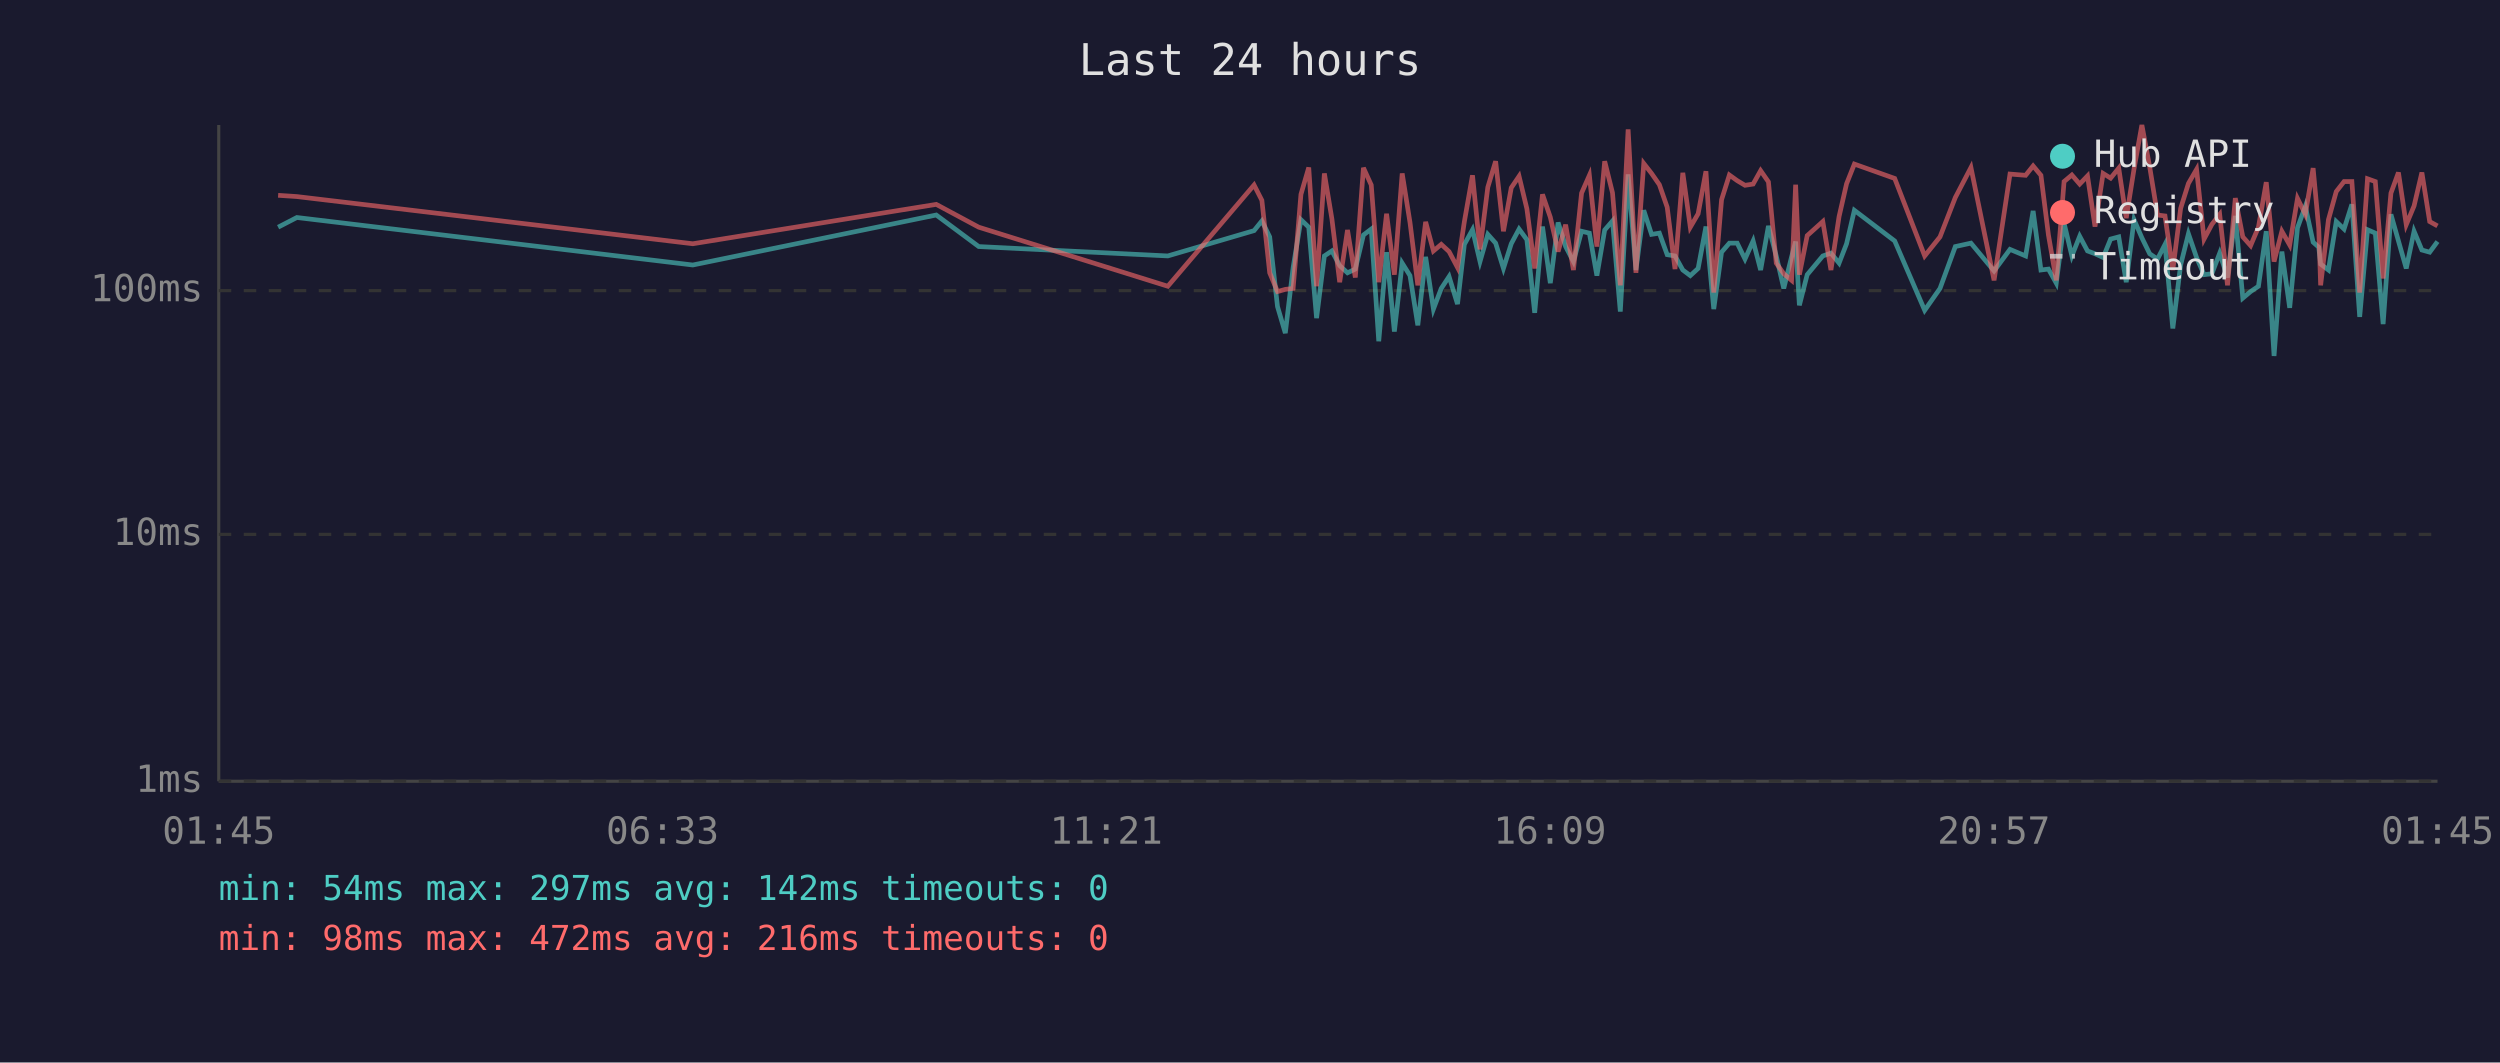
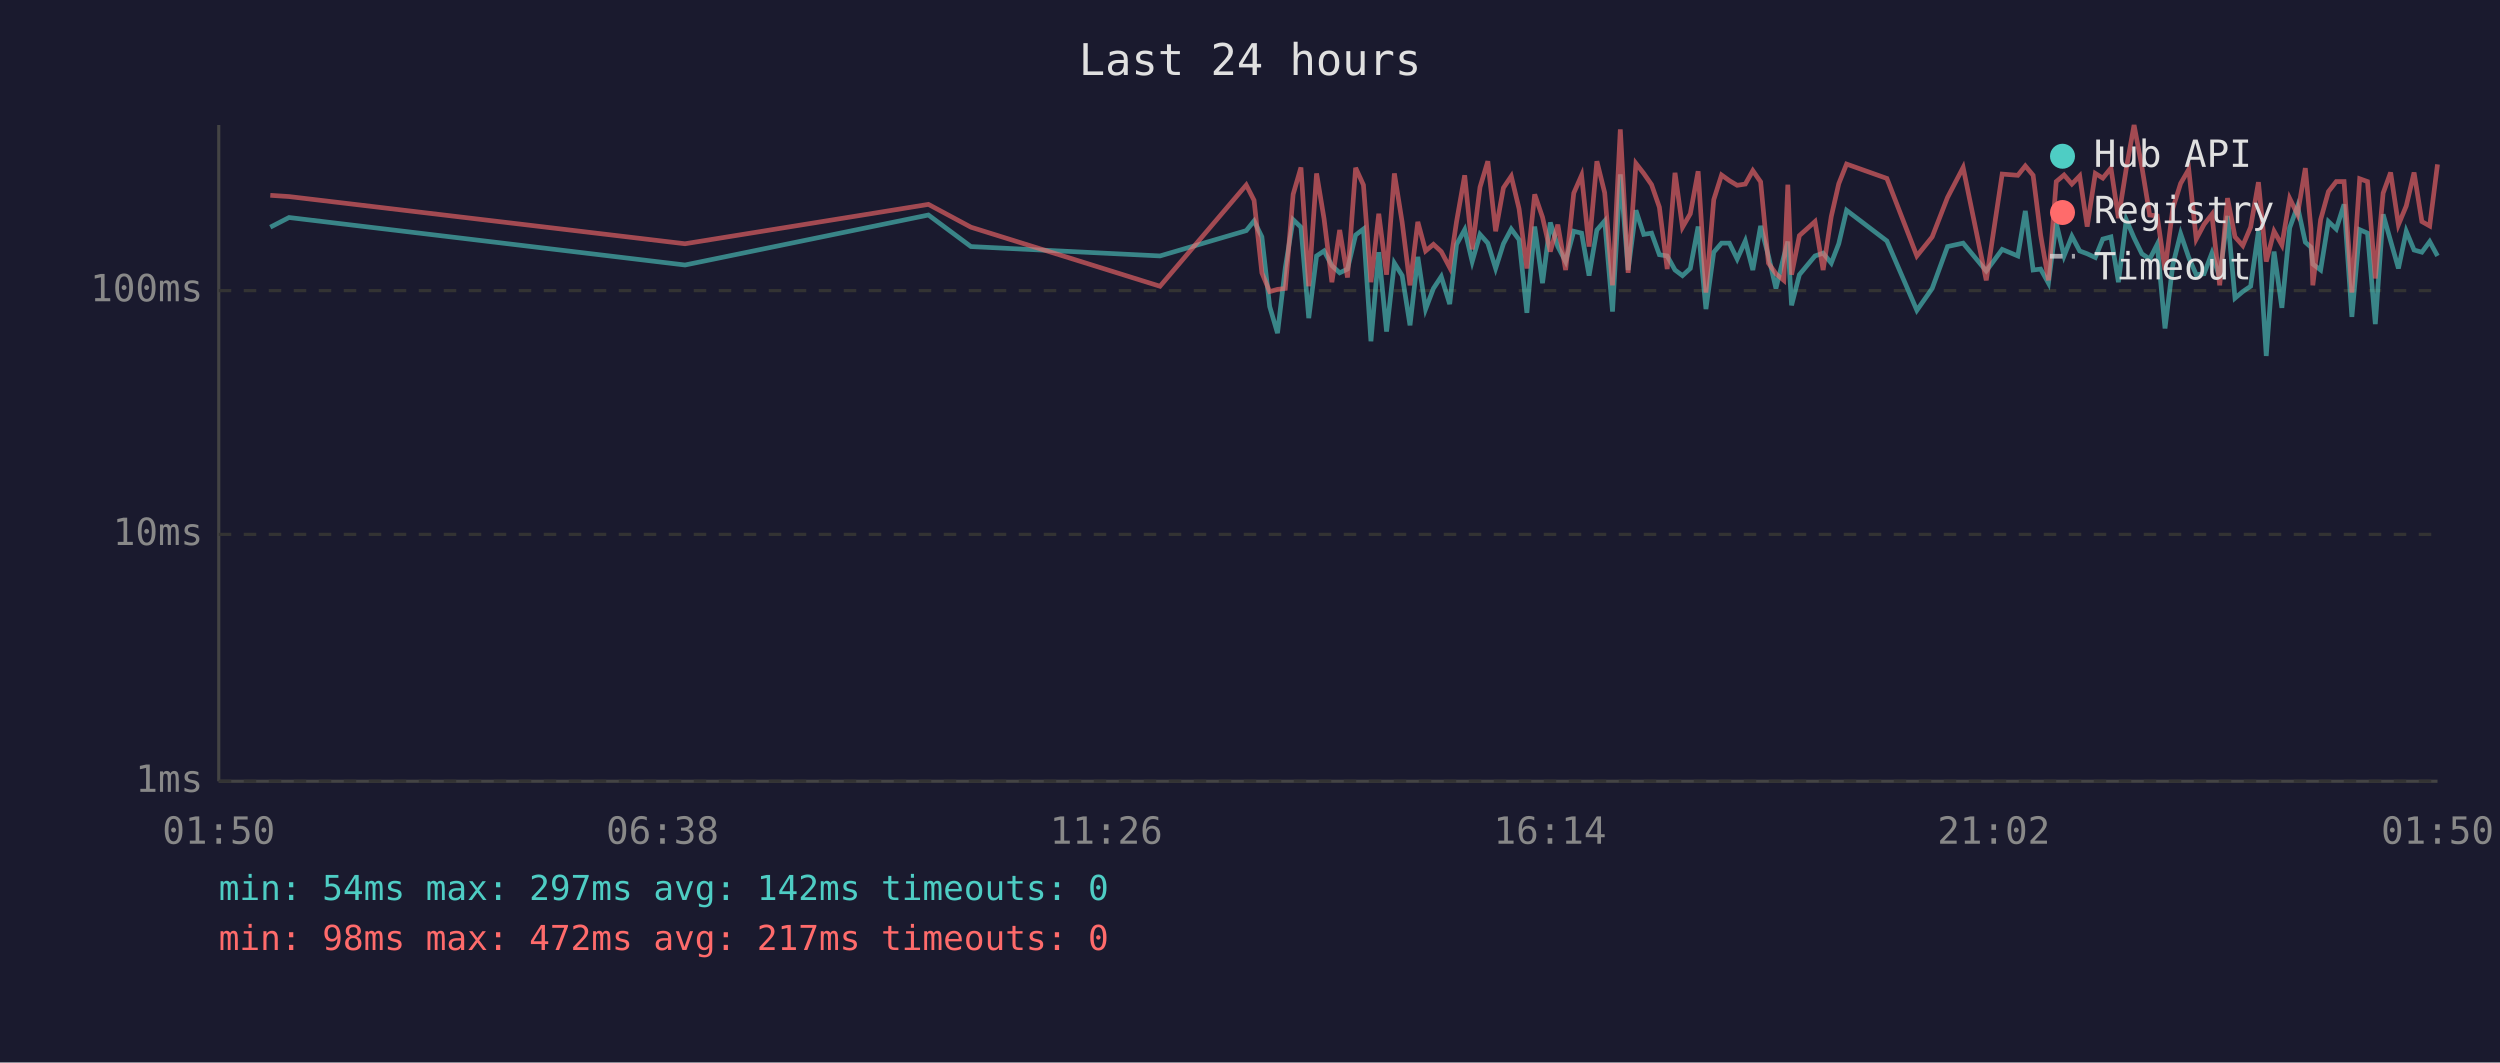
<svg xmlns="http://www.w3.org/2000/svg" viewBox="0 0 800 340" font-family="monospace" font-size="12">
  <rect width="800" height="340" fill="#1a1a2e" />
  <text x="400" y="24" fill="#e0e0e0" font-size="14" text-anchor="middle">Last 24 hours</text>
  <line x1="70" y1="40" x2="70" y2="250" stroke="#444" stroke-width="1" />
  <line x1="70" y1="250" x2="780" y2="250" stroke="#444" stroke-width="1" />
  <line x1="70" y1="250" x2="780" y2="250" stroke="#333" stroke-width="1" stroke-dasharray="4" />
  <text x="65" y="250" fill="#888" text-anchor="end" dominant-baseline="middle">1ms</text>
  <line x1="70" y1="171" x2="780" y2="171" stroke="#333" stroke-width="1" stroke-dasharray="4" />
  <text x="65" y="171" fill="#888" text-anchor="end" dominant-baseline="middle">10ms</text>
  <line x1="70" y1="93" x2="780" y2="93" stroke="#333" stroke-width="1" stroke-dasharray="4" />
  <text x="65" y="93" fill="#888" text-anchor="end" dominant-baseline="middle">100ms</text>
-   <text x="70" y="270" fill="#888" text-anchor="middle">01:45</text>
-   <text x="212" y="270" fill="#888" text-anchor="middle">06:33</text>
-   <text x="354" y="270" fill="#888" text-anchor="middle">11:21</text>
-   <text x="496" y="270" fill="#888" text-anchor="middle">16:09</text>
-   <text x="638" y="270" fill="#888" text-anchor="middle">20:57</text>
-   <text x="780" y="270" fill="#888" text-anchor="middle">01:45</text>
-   <polyline points="89.0,72.7 95.0,69.6 221.7,84.8 299.6,68.8 313.2,78.9 373.7,81.9 401.3,73.8 403.8,70.7 406.3,75.8 408.8,98.1 411.3,106.6 413.8,85.6 416.3,70.3 418.8,72.7 421.3,101.8 423.8,81.9 426.2,80.3 428.7,85.0 431.2,87.3 433.7,86.1 436.3,75.2 438.8,73.3 441.2,109.2 443.7,80.7 446.2,106.1 448.7,84.2 451.2,88.2 453.7,104.1 456.2,82.2 458.7,98.9 461.2,92.3 463.7,88.5 466.4,97.3 468.6,78.2 471.2,73.5 473.6,83.7 476.1,75.0 478.6,77.8 481.1,85.9 483.6,78.0 486.1,73.3 488.6,76.7 491.1,100.1 493.6,72.5 496.1,90.6 498.6,71.2 501.0,78.9 503.5,83.7 506.1,74.0 508.6,74.6 511.0,88.2 513.5,73.6 516.0,70.7 518.5,99.7 521.0,55.8 523.5,86.4 526.0,67.3 528.5,75.0 531.0,74.6 533.5,81.5 536.0,81.9 538.5,86.4 540.9,88.2 543.4,85.9 545.9,72.5 548.4,98.9 550.9,80.7 553.4,77.8 555.9,77.8 558.4,82.9 561.0,77.1 563.4,86.4 565.9,72.3 568.4,81.9 570.8,92.3 573.3,82.2 574.6,77.3 575.8,97.7 578.3,87.9 583.3,81.9 585.9,81.0 588.5,84.2 590.9,78.0 593.4,67.3 606.3,77.1 615.9,99.3 620.8,92.3 625.7,78.9 630.7,77.8 638.1,86.7 643.2,79.8 648.2,81.9 650.6,67.5 653.1,86.4 655.5,86.1 658.0,90.6 660.5,71.4 663.0,81.9 665.5,75.6 668.0,80.3 670.4,81.2 673.0,82.4 675.4,76.5 678.0,75.8 680.4,90.3 682.9,70.3 685.4,76.1 687.9,81.2 690.4,82.9 692.8,78.2 695.3,105.1 697.8,84.8 700.3,74.8 702.9,82.4 705.3,87.9 707.8,87.6 710.3,81.0 712.8,88.8 715.3,69.1 717.7,95.4 720.2,93.3 722.7,91.6 725.2,74.0 727.7,113.9 730.2,80.5 732.7,98.5 735.2,72.9 737.7,66.0 740.2,77.5 742.0,79.1 742.6,84.5 745.1,86.4 747.6,70.9 750.1,73.3 752.6,65.4 755.1,101.4 757.6,73.5 760.1,74.6 762.6,103.7 765.1,68.6 767.5,77.1 770.0,85.9 772.5,74.0 775.0,80.0 777.5,80.7 780.0,77.3" fill="none" stroke="#4ecdc4" stroke-width="1.5" opacity="0.6" />
-   <polyline points="89.0,62.5 95.0,62.9 221.7,78.0 299.6,65.4 313.2,72.7 373.7,91.6 401.3,59.2 403.8,64.1 406.3,87.3 408.8,93.3 411.3,92.6 413.8,92.3 416.3,62.2 418.8,53.6 421.3,91.6 423.8,55.5 426.2,70.0 428.7,90.3 431.2,73.6 433.7,88.8 436.3,53.7 438.8,59.2 441.2,90.3 443.7,68.4 446.2,87.9 448.7,55.5 451.2,71.2 453.7,91.3 456.2,71.0 458.7,80.3 461.2,78.2 463.7,80.5 466.4,85.6 468.6,70.9 471.2,56.1 473.6,79.8 476.1,59.9 478.6,51.6 481.1,74.0 483.6,60.1 486.1,56.4 488.6,66.8 491.1,85.9 493.6,62.2 496.1,69.5 498.6,80.5 501.0,71.9 503.5,86.4 506.1,61.8 508.6,56.1 511.0,78.9 513.5,51.6 516.0,61.7 518.5,91.3 521.0,41.4 523.5,87.3 526.0,52.3 528.5,55.5 531.0,59.1 533.5,66.3 536.0,86.1 538.5,55.3 540.9,72.7 543.4,68.4 545.9,54.8 548.4,93.6 550.9,63.9 553.4,56.0 555.9,57.8 558.4,59.3 561.0,58.9 563.4,54.6 565.9,58.2 568.4,84.2 570.8,87.6 573.3,89.7 574.6,59.1 575.8,87.9 578.3,75.4 583.3,70.9 585.9,86.4 588.5,69.3 590.9,58.8 593.4,52.5 606.3,57.1 615.9,81.9 620.8,75.8 625.7,63.2 630.7,53.6 638.1,89.7 643.2,55.7 648.2,56.1 650.6,53.1 653.1,56.1 655.5,75.2 658.0,89.7 660.5,58.1 663.0,56.0 665.5,58.9 668.0,56.3 670.4,72.5 673.0,55.5 675.4,57.0 678.0,53.8 680.4,69.8 682.9,54.0 685.4,40.0 687.9,53.4 690.4,68.8 692.8,69.1 695.3,86.4 697.8,66.7 700.3,58.7 702.9,54.2 705.3,76.5 707.8,71.8 710.3,68.6 712.8,91.3 715.3,63.4 717.7,75.8 720.2,78.6 722.7,72.7 725.2,58.3 727.7,83.7 730.2,74.0 732.7,78.4 735.2,63.5 737.7,68.6 740.2,53.8 742.0,73.1 742.6,91.3 745.1,70.3 747.6,61.3 750.1,58.1 752.6,58.1 755.1,93.6 757.6,57.2 760.1,58.1 762.6,89.1 765.1,61.8 767.5,55.2 770.0,71.9 772.5,65.9 775.0,55.2 777.5,70.9 780.0,72.3" fill="none" stroke="#ff6b6b" stroke-width="1.5" opacity="0.6" />
+   <text x="70" y="270" fill="#888" text-anchor="middle">01:50</text>
+   <text x="212" y="270" fill="#888" text-anchor="middle">06:38</text>
+   <text x="354" y="270" fill="#888" text-anchor="middle">11:26</text>
+   <text x="496" y="270" fill="#888" text-anchor="middle">16:14</text>
+   <text x="638" y="270" fill="#888" text-anchor="middle">21:02</text>
+   <text x="780" y="270" fill="#888" text-anchor="middle">01:50</text>
+   <polyline points="86.5,72.7 92.5,69.6 219.2,84.8 297.1,68.8 310.7,78.9 371.2,81.9 398.8,73.8 401.3,70.7 403.8,75.8 406.3,98.1 408.8,106.6 411.3,85.6 413.8,70.3 416.3,72.7 418.8,101.8 421.3,81.9 423.7,80.3 426.2,85.0 428.7,87.3 431.2,86.1 433.8,75.2 436.3,73.3 438.7,109.2 441.2,80.7 443.7,106.1 446.2,84.2 448.7,88.2 451.2,104.1 453.7,82.2 456.2,98.9 458.7,92.3 461.2,88.5 463.9,97.3 466.1,78.2 468.7,73.5 471.1,83.7 473.6,75.0 476.1,77.8 478.6,85.9 481.1,78.0 483.6,73.3 486.1,76.7 488.6,100.1 491.1,72.5 493.6,90.6 496.1,71.2 498.5,78.9 501.0,83.7 503.6,74.0 506.1,74.6 508.5,88.2 511.0,73.6 513.5,70.7 516.0,99.7 518.5,55.8 521.0,86.4 523.5,67.3 526.0,75.0 528.5,74.6 531.0,81.5 533.5,81.9 536.0,86.4 538.4,88.2 540.9,85.9 543.4,72.5 545.9,98.9 548.4,80.7 550.9,77.8 553.4,77.8 555.9,82.9 558.5,77.1 560.9,86.4 563.4,72.3 565.9,81.9 568.3,92.3 570.8,82.2 572.1,77.3 573.3,97.7 575.8,87.9 580.8,81.9 583.4,81.0 586.0,84.2 588.4,78.0 590.9,67.3 603.8,77.1 613.4,99.3 618.3,92.3 623.2,78.9 628.2,77.8 635.6,86.7 640.7,79.8 645.7,81.9 648.1,67.5 650.6,86.4 653.0,86.1 655.5,90.6 658.0,71.4 660.5,81.9 663.0,75.6 665.5,80.3 667.9,81.2 670.5,82.4 672.9,76.5 675.5,75.8 677.9,90.3 680.4,70.3 682.9,76.1 685.4,81.2 687.9,82.9 690.3,78.2 692.8,105.1 695.3,84.8 697.8,74.8 700.4,82.4 702.8,87.9 705.3,87.6 707.8,81.0 710.3,88.8 712.8,69.1 715.2,95.4 717.7,93.3 720.2,91.6 722.7,74.0 725.2,113.9 727.7,80.5 730.2,98.5 732.7,72.9 735.2,66.0 737.7,77.5 739.5,79.1 740.1,84.5 742.6,86.4 745.1,70.9 747.6,73.3 750.1,65.4 752.6,101.4 755.1,73.5 757.6,74.6 760.1,103.7 762.6,68.6 765.0,77.1 767.5,85.9 770.0,74.0 772.5,80.0 775.0,80.7 777.5,77.3 780.0,81.9" fill="none" stroke="#4ecdc4" stroke-width="1.5" opacity="0.6" />
+   <polyline points="86.5,62.5 92.5,62.9 219.2,78.0 297.1,65.4 310.7,72.7 371.2,91.6 398.8,59.2 401.3,64.1 403.8,87.3 406.3,93.3 408.8,92.6 411.3,92.3 413.8,62.2 416.3,53.6 418.8,91.6 421.3,55.5 423.7,70.0 426.2,90.3 428.7,73.6 431.2,88.8 433.8,53.7 436.3,59.2 438.7,90.3 441.2,68.4 443.7,87.9 446.2,55.5 448.7,71.2 451.2,91.3 453.7,71.0 456.2,80.3 458.7,78.2 461.2,80.5 463.9,85.6 466.1,70.9 468.7,56.1 471.1,79.8 473.6,59.9 476.1,51.6 478.6,74.0 481.1,60.1 483.6,56.4 486.1,66.8 488.6,85.9 491.1,62.2 493.6,69.5 496.1,80.5 498.5,71.9 501.0,86.4 503.6,61.8 506.1,56.1 508.5,78.9 511.0,51.6 513.5,61.7 516.0,91.3 518.5,41.4 521.0,87.3 523.5,52.3 526.0,55.5 528.5,59.1 531.0,66.3 533.5,86.1 536.0,55.3 538.4,72.7 540.9,68.4 543.4,54.8 545.9,93.6 548.4,63.9 550.9,56.0 553.4,57.8 555.9,59.3 558.5,58.9 560.9,54.6 563.4,58.2 565.9,84.2 568.3,87.6 570.8,89.7 572.1,59.1 573.3,87.9 575.8,75.4 580.8,70.9 583.4,86.4 586.0,69.3 588.4,58.8 590.9,52.5 603.8,57.1 613.4,81.9 618.3,75.8 623.2,63.2 628.2,53.6 635.6,89.7 640.7,55.7 645.7,56.1 648.1,53.1 650.6,56.1 653.0,75.2 655.5,89.7 658.0,58.1 660.5,56.0 663.0,58.9 665.5,56.3 667.9,72.5 670.5,55.5 672.9,57.0 675.5,53.8 677.9,69.8 680.4,54.0 682.9,40.0 685.4,53.4 687.9,68.8 690.3,69.1 692.8,86.4 695.3,66.7 697.8,58.7 700.4,54.2 702.8,76.5 705.3,71.8 707.8,68.6 710.3,91.3 712.8,63.4 715.2,75.8 717.7,78.6 720.2,72.7 722.7,58.3 725.2,83.7 727.7,74.0 730.2,78.4 732.7,63.5 735.2,68.6 737.7,53.8 739.5,73.1 740.1,91.3 742.6,70.3 745.1,61.3 747.6,58.1 750.1,58.1 752.6,93.6 755.1,57.2 757.6,58.1 760.1,89.1 762.6,61.8 765.0,55.2 767.5,71.9 770.0,65.9 772.5,55.2 775.0,70.9 777.5,72.3 780.0,52.6" fill="none" stroke="#ff6b6b" stroke-width="1.5" opacity="0.6" />
  <circle cx="660" cy="50" r="4" fill="#4ecdc4" />
  <text x="670" y="50" fill="#e0e0e0" dominant-baseline="middle">Hub API</text>
  <circle cx="660" cy="68" r="4" fill="#ff6b6b" />
  <text x="670" y="68" fill="#e0e0e0" dominant-baseline="middle">Registry</text>
  <line x1="656" y1="82" x2="664" y2="82" stroke="#e0e0e0" stroke-width="1.5" stroke-dasharray="4,3" opacity="0.7" />
  <text x="670" y="86" fill="#e0e0e0" dominant-baseline="middle">Timeout</text>
  <text x="70" y="288" fill="#4ecdc4" font-size="11">min: 54ms  max: 297ms  avg: 142ms  timeouts: 0</text>
-   <text x="70" y="304" fill="#ff6b6b" font-size="11">min: 98ms  max: 472ms  avg: 216ms  timeouts: 0</text>
+   <text x="70" y="304" fill="#ff6b6b" font-size="11">min: 98ms  max: 472ms  avg: 217ms  timeouts: 0</text>
</svg>
